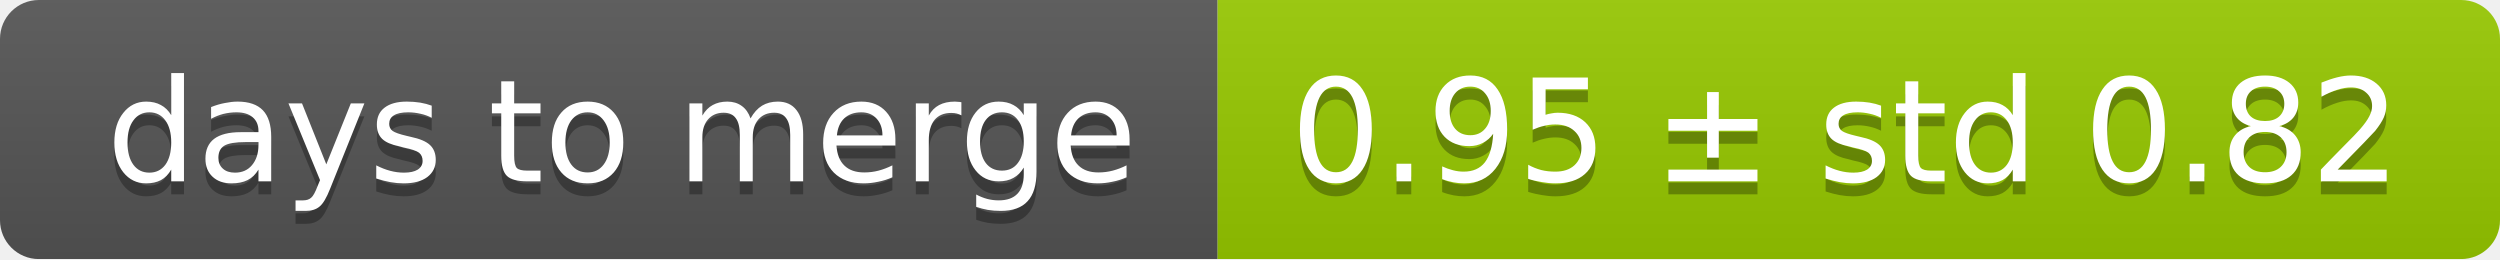
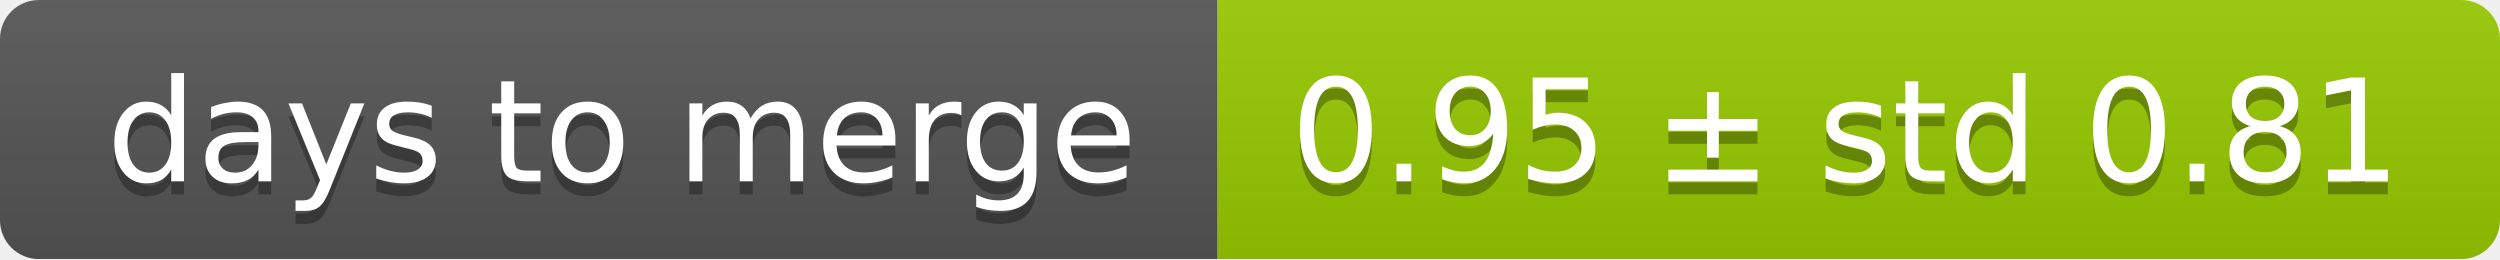
<svg xmlns="http://www.w3.org/2000/svg" width="193" height="20">
  <linearGradient id="smooth" x2="0" y2="100%">
    <stop offset="0" stop-color="#bbb" stop-opacity=".1" />
    <stop offset="1" stop-opacity=".1" />
  </linearGradient>
  <mask id="round">
    <rect width="193" height="20" rx="3" fill="#fff" />
  </mask>
  <g mask="url(#round)">
    <rect width="94" height="20" fill="#555" />
    <rect x="94" width="99" height="20" fill="#97ca00" />
    <rect width="193" height="20" fill="url(#smooth)" />
  </g>
  <g fill="#fff" text-anchor="middle" font-family="DejaVu Sans,Verdana,Geneva,sans-serif" font-size="11">
    <text x="48" y="15" fill="#010101" fill-opacity=".3">days to merge</text>
    <text x="48" y="14">days to merge</text>
-     <text x="142.5" y="15" fill="#010101" fill-opacity=".3">0.95 ± std 0.82</text>
-     <text x="142.5" y="14">0.95 ± std 0.82</text>
+     <text x="142.5" y="15" fill="#010101" fill-opacity=".3">0.95 ± std 0.81</text>
+     <text x="142.5" y="14">0.95 ± std 0.81</text>
  </g>
</svg>
